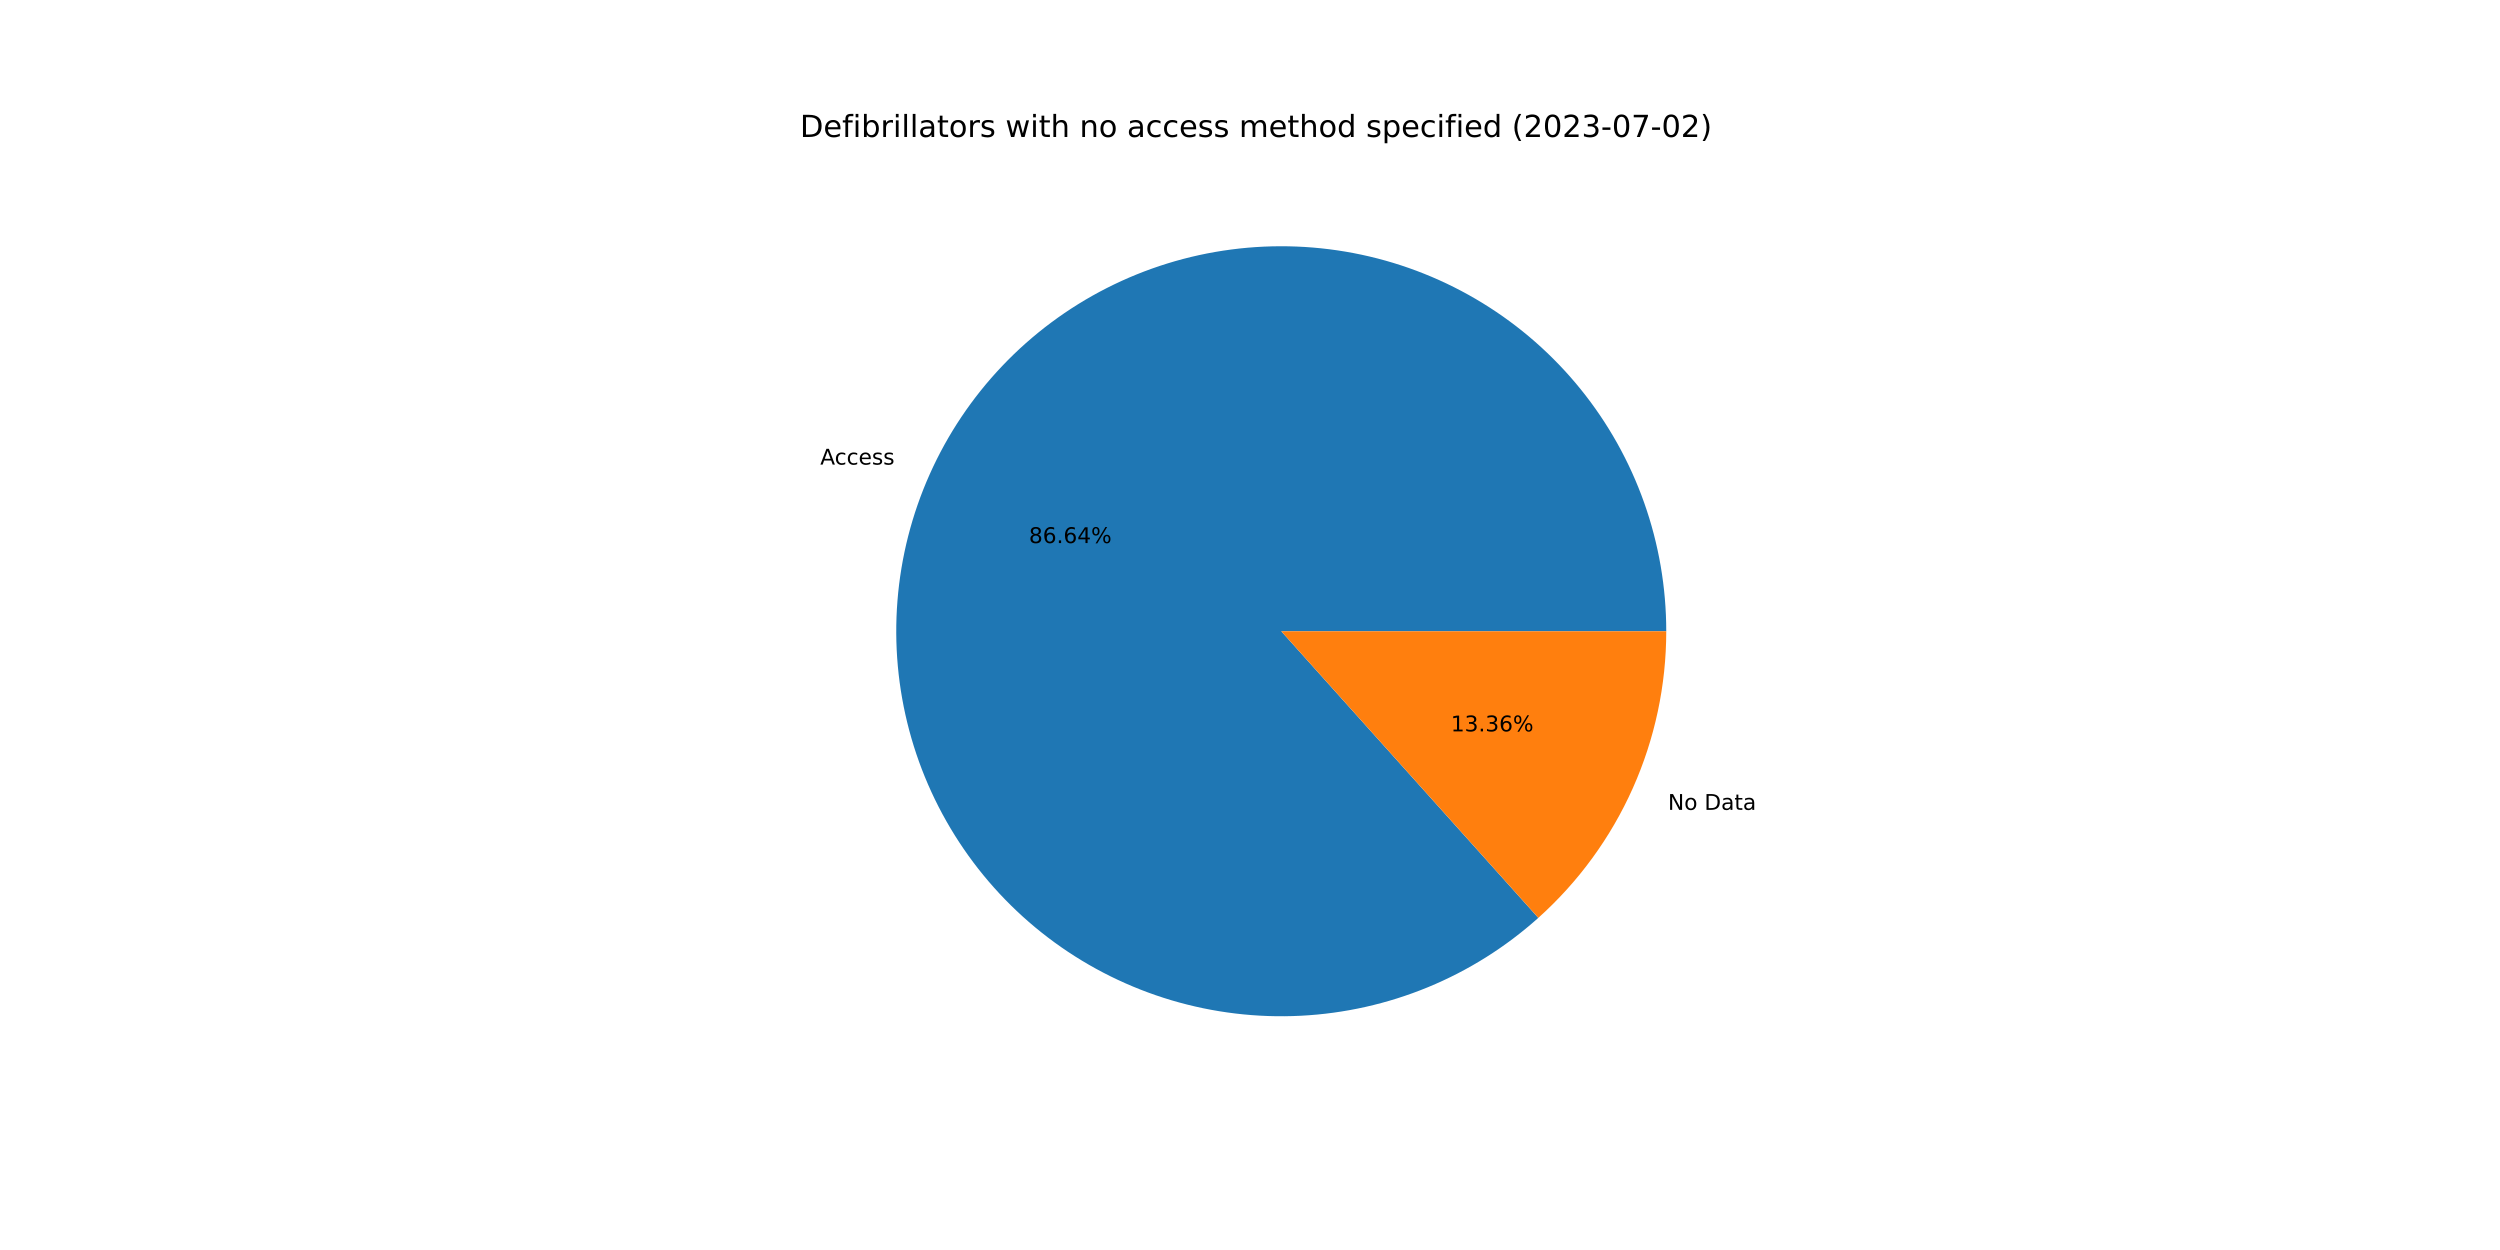
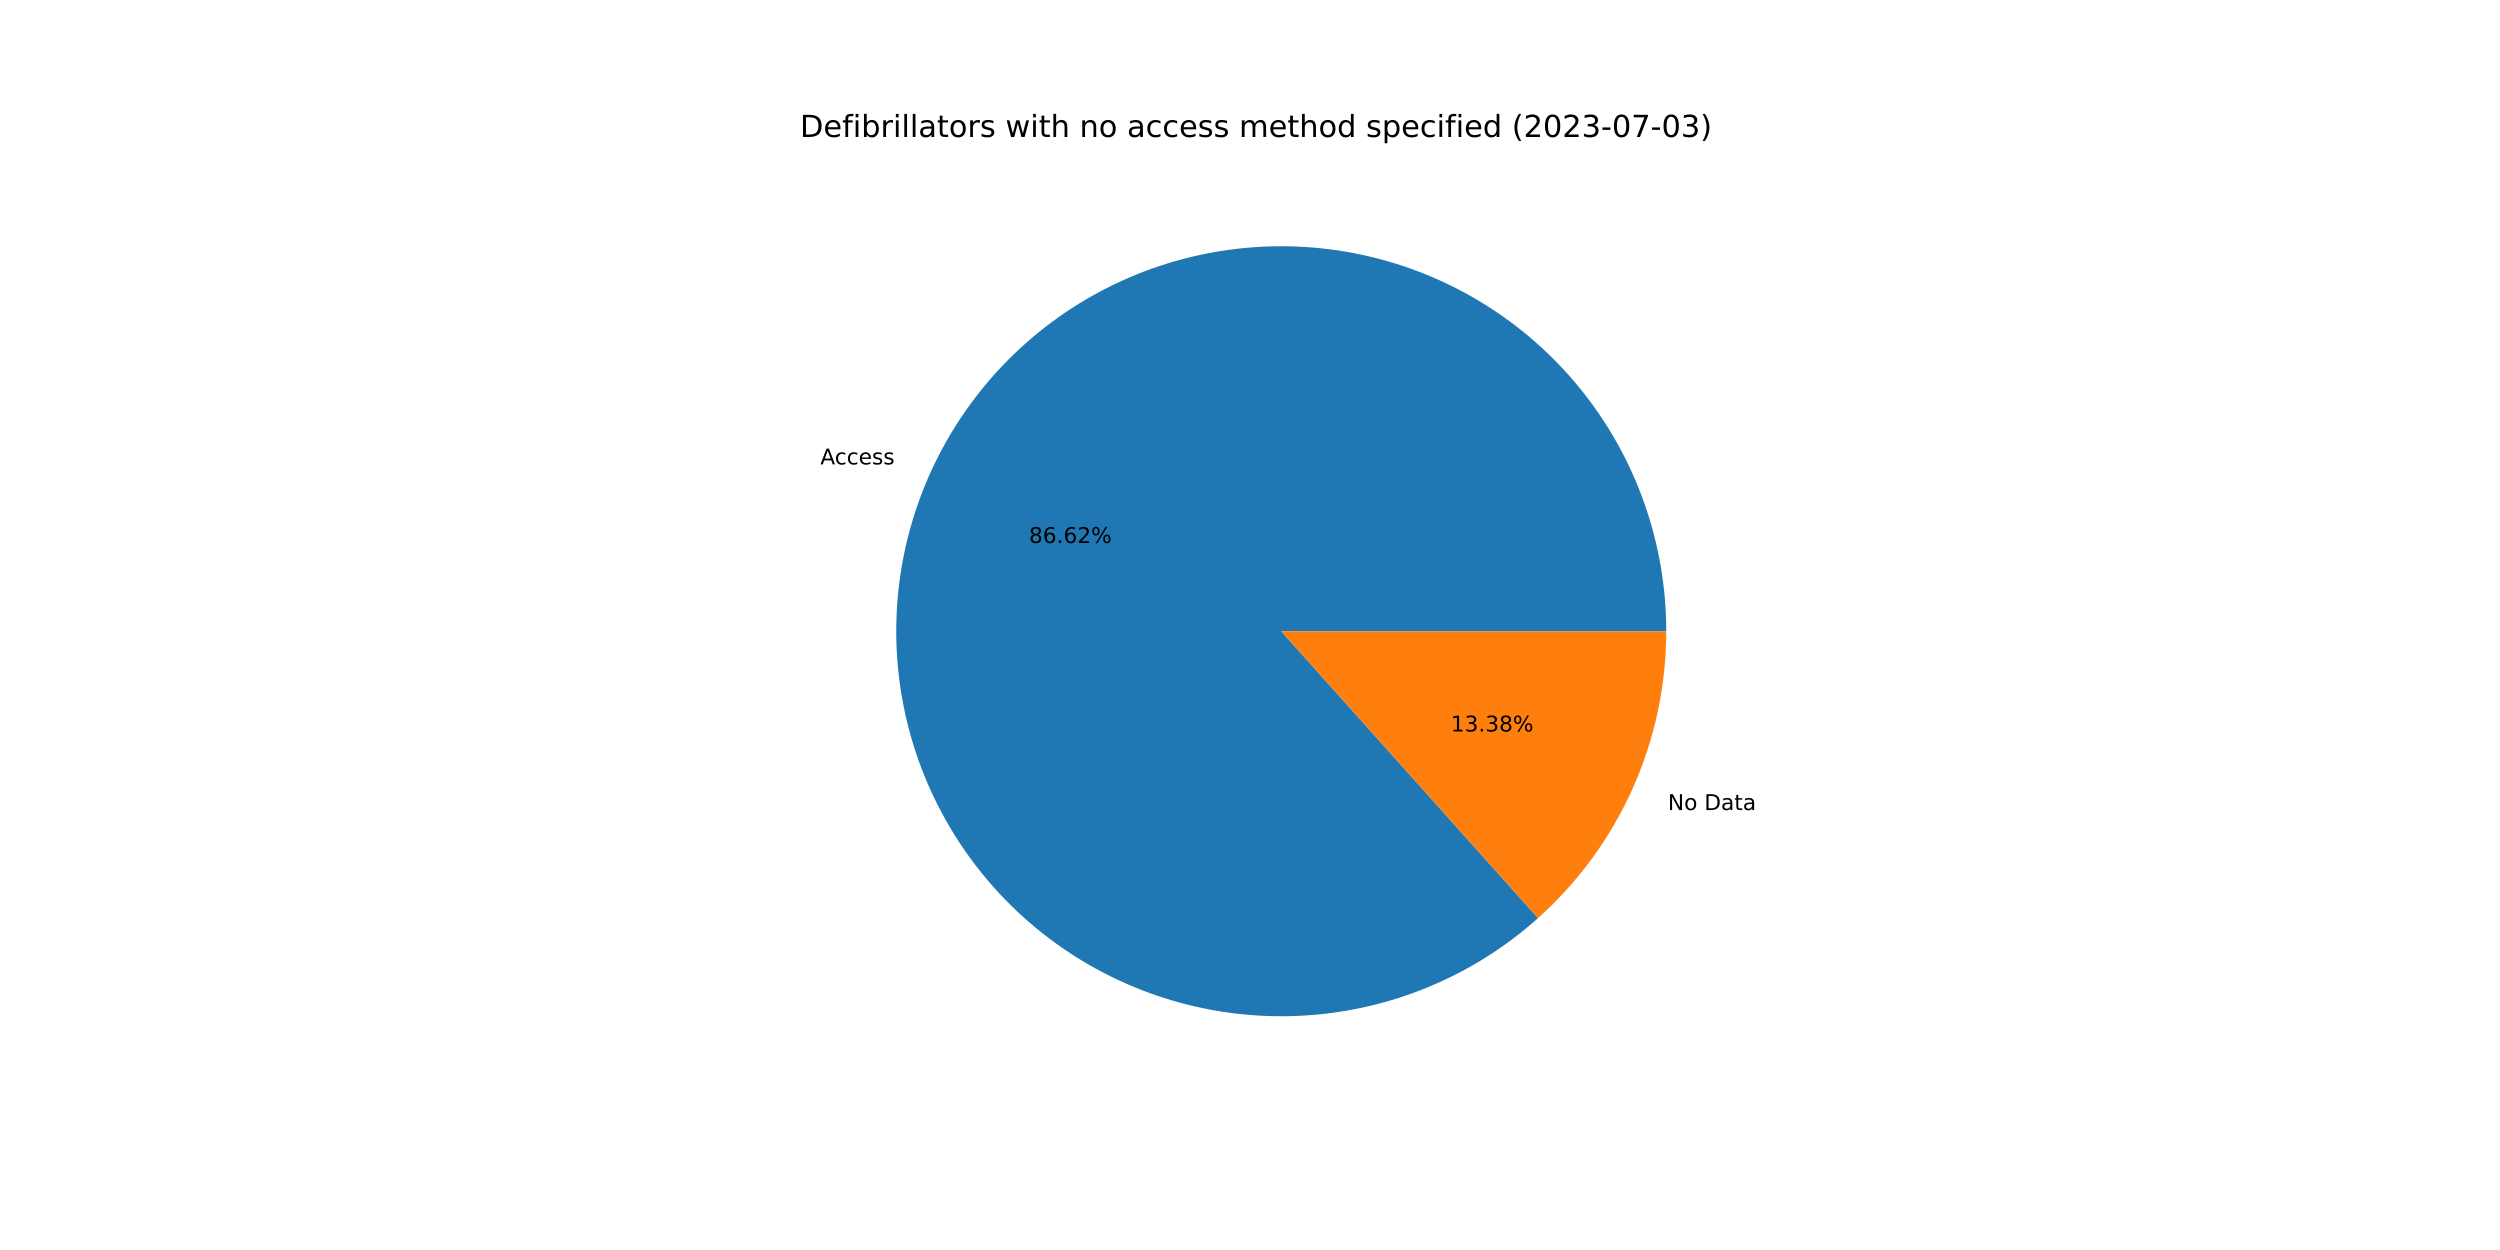
<svg xmlns="http://www.w3.org/2000/svg" xmlns:xlink="http://www.w3.org/1999/xlink" width="1152pt" height="576pt" viewBox="0 0 1152 576" version="1.1">
  <defs>
    <style type="text/css">*{stroke-linejoin: round; stroke-linecap: butt}</style>
  </defs>
  <g id="figure_1">
    <g id="patch_1">
      <path d="M 0 576  L 1152 576  L 1152 0  L 0 0  z " style="fill: #ffffff" />
    </g>
    <g id="axes_1">
      <g id="patch_2">
-         <path d="M 767.808 290.88  C 767.808 270.712 764.369 250.692 757.639 231.68  C 750.909 212.668 740.987 194.943 728.299 179.267  C 715.61 163.59 700.342 150.192 683.15 139.648  C 665.958 129.104 647.093 121.569 627.368 117.366  C 607.643 113.164 587.346 112.355 567.349 114.976  C 547.352 117.596 527.948 123.608 509.972 132.751  C 491.996 141.894 475.71 154.035 461.815 168.653  C 447.92 183.27 436.619 200.15 428.399 218.567  C 420.178 236.983 415.158 256.666 413.554 276.77  C 411.95 296.874 413.786 317.105 418.982 336.591  C 424.179 356.078 432.66 374.537 444.061 391.172  C 455.462 407.808 469.617 422.379 485.916 434.256  C 502.215 446.134 520.421 455.146 539.749 460.904  C 559.077 466.662 579.246 469.082 599.388 468.06  C 619.53 467.038 639.35 462.59 657.997 454.905  C 676.643 447.221 693.843 436.413 708.856 422.947  L 590.4 290.88  L 767.808 290.88  z " style="fill: #1f77b4" />
+         <path d="M 767.808 290.88  C 767.808 270.716 764.37 250.699 757.643 231.69  C 750.915 212.681 740.996 194.958 728.312 179.283  C 715.628 163.608 700.364 150.21 683.177 139.665  C 665.99 129.12 647.13 121.582 627.41 117.375  C 607.689 113.169 587.395 112.355 567.401 114.969  C 547.408 117.583 528.005 123.587 510.029 132.722  C 492.053 141.857 475.765 153.99 461.866 168.599  C 447.968 183.208 436.661 200.08 428.434 218.489  C 420.206 236.898 415.176 256.576 413.562 276.675  C 411.947 296.774 413.771 317.003 418.955 336.489  C 424.139 355.975 432.607 374.436 443.995 391.076  C 455.384 407.716 469.526 422.294 485.813 434.181  C 502.101 446.068 520.296 455.092 539.617 460.864  C 558.937 466.636 579.101 469.072 599.24 468.068  C 619.379 467.063 639.2 462.632 657.85 454.966  C 676.499 447.3 693.706 436.51 708.73 423.06  L 590.4 290.88  L 767.808 290.88  z " style="fill: #1f77b4" />
      </g>
      <g id="patch_3">
-         <path d="M 708.856 422.947  C 727.406 406.309 742.244 385.948 752.401 363.194  C 762.558 340.439 767.808 315.798 767.808 290.88  L 590.4 290.88  L 708.856 422.947  z " style="fill: #ff7f0e" />
+         <path d="M 708.73 423.06  C 727.317 406.421 742.187 386.047 752.366 363.271  C 762.546 340.495 767.808 315.827 767.808 290.88  L 590.4 290.88  L 708.73 423.06  z " style="fill: #ff7f0e" />
      </g>
      <g id="matplotlib.axis_1" />
      <g id="matplotlib.axis_2" />
      <g id="text_1">
-         <g transform="translate(377.9644 214.0945)scale(0.1 -0.1)">
+         <g transform="translate(378.0025 214.0093)scale(0.1 -0.1)">
          <defs>
            <path id="DejaVuSans-41" d="M 2188 4044  L 1331 1722  L 3047 1722  L 2188 4044  z M 1831 4666  L 2547 4666  L 4325 0  L 3669 0  L 3244 1197  L 1141 1197  L 716 0  L 50 0  L 1831 4666  z " transform="scale(0.015625)" />
            <path id="DejaVuSans-63" d="M 3122 3366  L 3122 2828  Q 2878 2963 2633 3030  Q 2388 3097 2138 3097  Q 1578 3097 1268 2742  Q 959 2388 959 1747  Q 959 1106 1268 751  Q 1578 397 2138 397  Q 2388 397 2633 464  Q 2878 531 3122 666  L 3122 134  Q 2881 22 2623 -34  Q 2366 -91 2075 -91  Q 1284 -91 818 406  Q 353 903 353 1747  Q 353 2603 823 3093  Q 1294 3584 2113 3584  Q 2378 3584 2631 3529  Q 2884 3475 3122 3366  z " transform="scale(0.015625)" />
            <path id="DejaVuSans-65" d="M 3597 1894  L 3597 1613  L 953 1613  Q 991 1019 1311 708  Q 1631 397 2203 397  Q 2534 397 2845 478  Q 3156 559 3463 722  L 3463 178  Q 3153 47 2828 -22  Q 2503 -91 2169 -91  Q 1331 -91 842 396  Q 353 884 353 1716  Q 353 2575 817 3079  Q 1281 3584 2069 3584  Q 2775 3584 3186 3129  Q 3597 2675 3597 1894  z M 3022 2063  Q 3016 2534 2758 2815  Q 2500 3097 2075 3097  Q 1594 3097 1305 2825  Q 1016 2553 972 2059  L 3022 2063  z " transform="scale(0.015625)" />
            <path id="DejaVuSans-73" d="M 2834 3397  L 2834 2853  Q 2591 2978 2328 3040  Q 2066 3103 1784 3103  Q 1356 3103 1142 2972  Q 928 2841 928 2578  Q 928 2378 1081 2264  Q 1234 2150 1697 2047  L 1894 2003  Q 2506 1872 2764 1633  Q 3022 1394 3022 966  Q 3022 478 2636 193  Q 2250 -91 1575 -91  Q 1294 -91 989 -36  Q 684 19 347 128  L 347 722  Q 666 556 975 473  Q 1284 391 1588 391  Q 1994 391 2212 530  Q 2431 669 2431 922  Q 2431 1156 2273 1281  Q 2116 1406 1581 1522  L 1381 1569  Q 847 1681 609 1914  Q 372 2147 372 2553  Q 372 3047 722 3315  Q 1072 3584 1716 3584  Q 2034 3584 2315 3537  Q 2597 3491 2834 3397  z " transform="scale(0.015625)" />
          </defs>
          <use xlink:href="#DejaVuSans-41" />
          <use xlink:href="#DejaVuSans-63" x="66.658" />
          <use xlink:href="#DejaVuSans-63" x="121.639" />
          <use xlink:href="#DejaVuSans-65" x="176.619" />
          <use xlink:href="#DejaVuSans-73" x="238.143" />
          <use xlink:href="#DejaVuSans-73" x="290.242" />
        </g>
      </g>
      <g id="text_2">
-         <g transform="translate(474.1345 250.2513)scale(0.1 -0.1)">
+         <g transform="translate(474.1553 250.2048)scale(0.1 -0.1)">
          <defs>
            <path id="DejaVuSans-38" d="M 2034 2216  Q 1584 2216 1326 1975  Q 1069 1734 1069 1313  Q 1069 891 1326 650  Q 1584 409 2034 409  Q 2484 409 2743 651  Q 3003 894 3003 1313  Q 3003 1734 2745 1975  Q 2488 2216 2034 2216  z M 1403 2484  Q 997 2584 770 2862  Q 544 3141 544 3541  Q 544 4100 942 4425  Q 1341 4750 2034 4750  Q 2731 4750 3128 4425  Q 3525 4100 3525 3541  Q 3525 3141 3298 2862  Q 3072 2584 2669 2484  Q 3125 2378 3379 2068  Q 3634 1759 3634 1313  Q 3634 634 3220 271  Q 2806 -91 2034 -91  Q 1263 -91 848 271  Q 434 634 434 1313  Q 434 1759 690 2068  Q 947 2378 1403 2484  z M 1172 3481  Q 1172 3119 1398 2916  Q 1625 2713 2034 2713  Q 2441 2713 2670 2916  Q 2900 3119 2900 3481  Q 2900 3844 2670 4047  Q 2441 4250 2034 4250  Q 1625 4250 1398 4047  Q 1172 3844 1172 3481  z " transform="scale(0.015625)" />
            <path id="DejaVuSans-36" d="M 2113 2584  Q 1688 2584 1439 2293  Q 1191 2003 1191 1497  Q 1191 994 1439 701  Q 1688 409 2113 409  Q 2538 409 2786 701  Q 3034 994 3034 1497  Q 3034 2003 2786 2293  Q 2538 2584 2113 2584  z M 3366 4563  L 3366 3988  Q 3128 4100 2886 4159  Q 2644 4219 2406 4219  Q 1781 4219 1451 3797  Q 1122 3375 1075 2522  Q 1259 2794 1537 2939  Q 1816 3084 2150 3084  Q 2853 3084 3261 2657  Q 3669 2231 3669 1497  Q 3669 778 3244 343  Q 2819 -91 2113 -91  Q 1303 -91 875 529  Q 447 1150 447 2328  Q 447 3434 972 4092  Q 1497 4750 2381 4750  Q 2619 4750 2861 4703  Q 3103 4656 3366 4563  z " transform="scale(0.015625)" />
            <path id="DejaVuSans-2e" d="M 684 794  L 1344 794  L 1344 0  L 684 0  L 684 794  z " transform="scale(0.015625)" />
-             <path id="DejaVuSans-34" d="M 2419 4116  L 825 1625  L 2419 1625  L 2419 4116  z M 2253 4666  L 3047 4666  L 3047 1625  L 3713 1625  L 3713 1100  L 3047 1100  L 3047 0  L 2419 0  L 2419 1100  L 313 1100  L 313 1709  L 2253 4666  z " transform="scale(0.015625)" />
+             <path id="DejaVuSans-32" d="M 1228 531  L 3431 531  L 3431 0  L 469 0  L 469 531  Q 828 903 1448 1529  Q 2069 2156 2228 2338  Q 2531 2678 2651 2914  Q 2772 3150 2772 3378  Q 2772 3750 2511 3984  Q 2250 4219 1831 4219  Q 1534 4219 1204 4116  Q 875 4013 500 3803  L 500 4441  Q 881 4594 1212 4672  Q 1544 4750 1819 4750  Q 2544 4750 2975 4387  Q 3406 4025 3406 3419  Q 3406 3131 3298 2873  Q 3191 2616 2906 2266  Q 2828 2175 2409 1742  Q 1991 1309 1228 531  z " transform="scale(0.015625)" />
            <path id="DejaVuSans-25" d="M 4653 2053  Q 4381 2053 4226 1822  Q 4072 1591 4072 1178  Q 4072 772 4226 539  Q 4381 306 4653 306  Q 4919 306 5073 539  Q 5228 772 5228 1178  Q 5228 1588 5073 1820  Q 4919 2053 4653 2053  z M 4653 2450  Q 5147 2450 5437 2106  Q 5728 1763 5728 1178  Q 5728 594 5436 251  Q 5144 -91 4653 -91  Q 4153 -91 3862 251  Q 3572 594 3572 1178  Q 3572 1766 3864 2108  Q 4156 2450 4653 2450  z M 1428 4353  Q 1159 4353 1004 4120  Q 850 3888 850 3481  Q 850 3069 1003 2837  Q 1156 2606 1428 2606  Q 1700 2606 1854 2837  Q 2009 3069 2009 3481  Q 2009 3884 1853 4118  Q 1697 4353 1428 4353  z M 4250 4750  L 4750 4750  L 1831 -91  L 1331 -91  L 4250 4750  z M 1428 4750  Q 1922 4750 2215 4408  Q 2509 4066 2509 3481  Q 2509 2891 2217 2550  Q 1925 2209 1428 2209  Q 931 2209 642 2551  Q 353 2894 353 3481  Q 353 4063 643 4406  Q 934 4750 1428 4750  z " transform="scale(0.015625)" />
          </defs>
          <use xlink:href="#DejaVuSans-38" />
          <use xlink:href="#DejaVuSans-36" x="63.623" />
          <use xlink:href="#DejaVuSans-2e" x="127.246" />
          <use xlink:href="#DejaVuSans-36" x="159.033" />
-           <use xlink:href="#DejaVuSans-34" x="222.656" />
+           <use xlink:href="#DejaVuSans-32" x="222.656" />
          <use xlink:href="#DejaVuSans-25" x="286.279" />
        </g>
      </g>
      <g id="text_3">
-         <g transform="translate(768.6012 373.1842)scale(0.1 -0.1)">
+         <g transform="translate(768.5631 373.2695)scale(0.1 -0.1)">
          <defs>
            <path id="DejaVuSans-4e" d="M 628 4666  L 1478 4666  L 3547 763  L 3547 4666  L 4159 4666  L 4159 0  L 3309 0  L 1241 3903  L 1241 0  L 628 0  L 628 4666  z " transform="scale(0.015625)" />
            <path id="DejaVuSans-6f" d="M 1959 3097  Q 1497 3097 1228 2736  Q 959 2375 959 1747  Q 959 1119 1226 758  Q 1494 397 1959 397  Q 2419 397 2687 759  Q 2956 1122 2956 1747  Q 2956 2369 2687 2733  Q 2419 3097 1959 3097  z M 1959 3584  Q 2709 3584 3137 3096  Q 3566 2609 3566 1747  Q 3566 888 3137 398  Q 2709 -91 1959 -91  Q 1206 -91 779 398  Q 353 888 353 1747  Q 353 2609 779 3096  Q 1206 3584 1959 3584  z " transform="scale(0.015625)" />
            <path id="DejaVuSans-20" transform="scale(0.015625)" />
            <path id="DejaVuSans-44" d="M 1259 4147  L 1259 519  L 2022 519  Q 2988 519 3436 956  Q 3884 1394 3884 2338  Q 3884 3275 3436 3711  Q 2988 4147 2022 4147  L 1259 4147  z M 628 4666  L 1925 4666  Q 3281 4666 3915 4102  Q 4550 3538 4550 2338  Q 4550 1131 3912 565  Q 3275 0 1925 0  L 628 0  L 628 4666  z " transform="scale(0.015625)" />
            <path id="DejaVuSans-61" d="M 2194 1759  Q 1497 1759 1228 1600  Q 959 1441 959 1056  Q 959 750 1161 570  Q 1363 391 1709 391  Q 2188 391 2477 730  Q 2766 1069 2766 1631  L 2766 1759  L 2194 1759  z M 3341 1997  L 3341 0  L 2766 0  L 2766 531  Q 2569 213 2275 61  Q 1981 -91 1556 -91  Q 1019 -91 701 211  Q 384 513 384 1019  Q 384 1609 779 1909  Q 1175 2209 1959 2209  L 2766 2209  L 2766 2266  Q 2766 2663 2505 2880  Q 2244 3097 1772 3097  Q 1472 3097 1187 3025  Q 903 2953 641 2809  L 641 3341  Q 956 3463 1253 3523  Q 1550 3584 1831 3584  Q 2591 3584 2966 3190  Q 3341 2797 3341 1997  z " transform="scale(0.015625)" />
            <path id="DejaVuSans-74" d="M 1172 4494  L 1172 3500  L 2356 3500  L 2356 3053  L 1172 3053  L 1172 1153  Q 1172 725 1289 603  Q 1406 481 1766 481  L 2356 481  L 2356 0  L 1766 0  Q 1100 0 847 248  Q 594 497 594 1153  L 594 3053  L 172 3053  L 172 3500  L 594 3500  L 594 4494  L 1172 4494  z " transform="scale(0.015625)" />
          </defs>
          <use xlink:href="#DejaVuSans-4e" />
          <use xlink:href="#DejaVuSans-6f" x="74.805" />
          <use xlink:href="#DejaVuSans-20" x="135.986" />
          <use xlink:href="#DejaVuSans-44" x="167.773" />
          <use xlink:href="#DejaVuSans-61" x="244.775" />
          <use xlink:href="#DejaVuSans-74" x="306.055" />
          <use xlink:href="#DejaVuSans-61" x="345.264" />
        </g>
      </g>
      <g id="text_4">
-         <g transform="translate(668.5358 337.0275)scale(0.1 -0.1)">
+         <g transform="translate(668.515 337.074)scale(0.1 -0.1)">
          <defs>
            <path id="DejaVuSans-31" d="M 794 531  L 1825 531  L 1825 4091  L 703 3866  L 703 4441  L 1819 4666  L 2450 4666  L 2450 531  L 3481 531  L 3481 0  L 794 0  L 794 531  z " transform="scale(0.015625)" />
            <path id="DejaVuSans-33" d="M 2597 2516  Q 3050 2419 3304 2112  Q 3559 1806 3559 1356  Q 3559 666 3084 287  Q 2609 -91 1734 -91  Q 1441 -91 1130 -33  Q 819 25 488 141  L 488 750  Q 750 597 1062 519  Q 1375 441 1716 441  Q 2309 441 2620 675  Q 2931 909 2931 1356  Q 2931 1769 2642 2001  Q 2353 2234 1838 2234  L 1294 2234  L 1294 2753  L 1863 2753  Q 2328 2753 2575 2939  Q 2822 3125 2822 3475  Q 2822 3834 2567 4026  Q 2313 4219 1838 4219  Q 1578 4219 1281 4162  Q 984 4106 628 3988  L 628 4550  Q 988 4650 1302 4700  Q 1616 4750 1894 4750  Q 2613 4750 3031 4423  Q 3450 4097 3450 3541  Q 3450 3153 3228 2886  Q 3006 2619 2597 2516  z " transform="scale(0.015625)" />
          </defs>
          <use xlink:href="#DejaVuSans-31" />
          <use xlink:href="#DejaVuSans-33" x="63.623" />
          <use xlink:href="#DejaVuSans-2e" x="127.246" />
          <use xlink:href="#DejaVuSans-33" x="159.033" />
-           <use xlink:href="#DejaVuSans-36" x="222.656" />
+           <use xlink:href="#DejaVuSans-38" x="222.656" />
          <use xlink:href="#DejaVuSans-25" x="286.279" />
        </g>
      </g>
      <g id="text_5">
        <g transform="translate(368.64 63.12)scale(0.14 -0.14)">
          <defs>
            <path id="DejaVuSans-66" d="M 2375 4863  L 2375 4384  L 1825 4384  Q 1516 4384 1395 4259  Q 1275 4134 1275 3809  L 1275 3500  L 2222 3500  L 2222 3053  L 1275 3053  L 1275 0  L 697 0  L 697 3053  L 147 3053  L 147 3500  L 697 3500  L 697 3744  Q 697 4328 969 4595  Q 1241 4863 1831 4863  L 2375 4863  z " transform="scale(0.015625)" />
            <path id="DejaVuSans-69" d="M 603 3500  L 1178 3500  L 1178 0  L 603 0  L 603 3500  z M 603 4863  L 1178 4863  L 1178 4134  L 603 4134  L 603 4863  z " transform="scale(0.015625)" />
            <path id="DejaVuSans-62" d="M 3116 1747  Q 3116 2381 2855 2742  Q 2594 3103 2138 3103  Q 1681 3103 1420 2742  Q 1159 2381 1159 1747  Q 1159 1113 1420 752  Q 1681 391 2138 391  Q 2594 391 2855 752  Q 3116 1113 3116 1747  z M 1159 2969  Q 1341 3281 1617 3432  Q 1894 3584 2278 3584  Q 2916 3584 3314 3078  Q 3713 2572 3713 1747  Q 3713 922 3314 415  Q 2916 -91 2278 -91  Q 1894 -91 1617 61  Q 1341 213 1159 525  L 1159 0  L 581 0  L 581 4863  L 1159 4863  L 1159 2969  z " transform="scale(0.015625)" />
            <path id="DejaVuSans-72" d="M 2631 2963  Q 2534 3019 2420 3045  Q 2306 3072 2169 3072  Q 1681 3072 1420 2755  Q 1159 2438 1159 1844  L 1159 0  L 581 0  L 581 3500  L 1159 3500  L 1159 2956  Q 1341 3275 1631 3429  Q 1922 3584 2338 3584  Q 2397 3584 2469 3576  Q 2541 3569 2628 3553  L 2631 2963  z " transform="scale(0.015625)" />
            <path id="DejaVuSans-6c" d="M 603 4863  L 1178 4863  L 1178 0  L 603 0  L 603 4863  z " transform="scale(0.015625)" />
            <path id="DejaVuSans-77" d="M 269 3500  L 844 3500  L 1563 769  L 2278 3500  L 2956 3500  L 3675 769  L 4391 3500  L 4966 3500  L 4050 0  L 3372 0  L 2619 2869  L 1863 0  L 1184 0  L 269 3500  z " transform="scale(0.015625)" />
            <path id="DejaVuSans-68" d="M 3513 2113  L 3513 0  L 2938 0  L 2938 2094  Q 2938 2591 2744 2837  Q 2550 3084 2163 3084  Q 1697 3084 1428 2787  Q 1159 2491 1159 1978  L 1159 0  L 581 0  L 581 4863  L 1159 4863  L 1159 2956  Q 1366 3272 1645 3428  Q 1925 3584 2291 3584  Q 2894 3584 3203 3211  Q 3513 2838 3513 2113  z " transform="scale(0.015625)" />
            <path id="DejaVuSans-6e" d="M 3513 2113  L 3513 0  L 2938 0  L 2938 2094  Q 2938 2591 2744 2837  Q 2550 3084 2163 3084  Q 1697 3084 1428 2787  Q 1159 2491 1159 1978  L 1159 0  L 581 0  L 581 3500  L 1159 3500  L 1159 2956  Q 1366 3272 1645 3428  Q 1925 3584 2291 3584  Q 2894 3584 3203 3211  Q 3513 2838 3513 2113  z " transform="scale(0.015625)" />
            <path id="DejaVuSans-6d" d="M 3328 2828  Q 3544 3216 3844 3400  Q 4144 3584 4550 3584  Q 5097 3584 5394 3201  Q 5691 2819 5691 2113  L 5691 0  L 5113 0  L 5113 2094  Q 5113 2597 4934 2840  Q 4756 3084 4391 3084  Q 3944 3084 3684 2787  Q 3425 2491 3425 1978  L 3425 0  L 2847 0  L 2847 2094  Q 2847 2600 2669 2842  Q 2491 3084 2119 3084  Q 1678 3084 1418 2786  Q 1159 2488 1159 1978  L 1159 0  L 581 0  L 581 3500  L 1159 3500  L 1159 2956  Q 1356 3278 1631 3431  Q 1906 3584 2284 3584  Q 2666 3584 2933 3390  Q 3200 3197 3328 2828  z " transform="scale(0.015625)" />
            <path id="DejaVuSans-64" d="M 2906 2969  L 2906 4863  L 3481 4863  L 3481 0  L 2906 0  L 2906 525  Q 2725 213 2448 61  Q 2172 -91 1784 -91  Q 1150 -91 751 415  Q 353 922 353 1747  Q 353 2572 751 3078  Q 1150 3584 1784 3584  Q 2172 3584 2448 3432  Q 2725 3281 2906 2969  z M 947 1747  Q 947 1113 1208 752  Q 1469 391 1925 391  Q 2381 391 2643 752  Q 2906 1113 2906 1747  Q 2906 2381 2643 2742  Q 2381 3103 1925 3103  Q 1469 3103 1208 2742  Q 947 2381 947 1747  z " transform="scale(0.015625)" />
            <path id="DejaVuSans-70" d="M 1159 525  L 1159 -1331  L 581 -1331  L 581 3500  L 1159 3500  L 1159 2969  Q 1341 3281 1617 3432  Q 1894 3584 2278 3584  Q 2916 3584 3314 3078  Q 3713 2572 3713 1747  Q 3713 922 3314 415  Q 2916 -91 2278 -91  Q 1894 -91 1617 61  Q 1341 213 1159 525  z M 3116 1747  Q 3116 2381 2855 2742  Q 2594 3103 2138 3103  Q 1681 3103 1420 2742  Q 1159 2381 1159 1747  Q 1159 1113 1420 752  Q 1681 391 2138 391  Q 2594 391 2855 752  Q 3116 1113 3116 1747  z " transform="scale(0.015625)" />
            <path id="DejaVuSans-28" d="M 1984 4856  Q 1566 4138 1362 3434  Q 1159 2731 1159 2009  Q 1159 1288 1364 580  Q 1569 -128 1984 -844  L 1484 -844  Q 1016 -109 783 600  Q 550 1309 550 2009  Q 550 2706 781 3412  Q 1013 4119 1484 4856  L 1984 4856  z " transform="scale(0.015625)" />
-             <path id="DejaVuSans-32" d="M 1228 531  L 3431 531  L 3431 0  L 469 0  L 469 531  Q 828 903 1448 1529  Q 2069 2156 2228 2338  Q 2531 2678 2651 2914  Q 2772 3150 2772 3378  Q 2772 3750 2511 3984  Q 2250 4219 1831 4219  Q 1534 4219 1204 4116  Q 875 4013 500 3803  L 500 4441  Q 881 4594 1212 4672  Q 1544 4750 1819 4750  Q 2544 4750 2975 4387  Q 3406 4025 3406 3419  Q 3406 3131 3298 2873  Q 3191 2616 2906 2266  Q 2828 2175 2409 1742  Q 1991 1309 1228 531  z " transform="scale(0.015625)" />
            <path id="DejaVuSans-30" d="M 2034 4250  Q 1547 4250 1301 3770  Q 1056 3291 1056 2328  Q 1056 1369 1301 889  Q 1547 409 2034 409  Q 2525 409 2770 889  Q 3016 1369 3016 2328  Q 3016 3291 2770 3770  Q 2525 4250 2034 4250  z M 2034 4750  Q 2819 4750 3233 4129  Q 3647 3509 3647 2328  Q 3647 1150 3233 529  Q 2819 -91 2034 -91  Q 1250 -91 836 529  Q 422 1150 422 2328  Q 422 3509 836 4129  Q 1250 4750 2034 4750  z " transform="scale(0.015625)" />
            <path id="DejaVuSans-2d" d="M 313 2009  L 1997 2009  L 1997 1497  L 313 1497  L 313 2009  z " transform="scale(0.015625)" />
            <path id="DejaVuSans-37" d="M 525 4666  L 3525 4666  L 3525 4397  L 1831 0  L 1172 0  L 2766 4134  L 525 4134  L 525 4666  z " transform="scale(0.015625)" />
            <path id="DejaVuSans-29" d="M 513 4856  L 1013 4856  Q 1481 4119 1714 3412  Q 1947 2706 1947 2009  Q 1947 1309 1714 600  Q 1481 -109 1013 -844  L 513 -844  Q 928 -128 1133 580  Q 1338 1288 1338 2009  Q 1338 2731 1133 3434  Q 928 4138 513 4856  z " transform="scale(0.015625)" />
          </defs>
          <use xlink:href="#DejaVuSans-44" />
          <use xlink:href="#DejaVuSans-65" x="77.002" />
          <use xlink:href="#DejaVuSans-66" x="138.525" />
          <use xlink:href="#DejaVuSans-69" x="173.73" />
          <use xlink:href="#DejaVuSans-62" x="201.514" />
          <use xlink:href="#DejaVuSans-72" x="264.99" />
          <use xlink:href="#DejaVuSans-69" x="306.104" />
          <use xlink:href="#DejaVuSans-6c" x="333.887" />
          <use xlink:href="#DejaVuSans-6c" x="361.67" />
          <use xlink:href="#DejaVuSans-61" x="389.453" />
          <use xlink:href="#DejaVuSans-74" x="450.732" />
          <use xlink:href="#DejaVuSans-6f" x="489.941" />
          <use xlink:href="#DejaVuSans-72" x="551.123" />
          <use xlink:href="#DejaVuSans-73" x="592.236" />
          <use xlink:href="#DejaVuSans-20" x="644.336" />
          <use xlink:href="#DejaVuSans-77" x="676.123" />
          <use xlink:href="#DejaVuSans-69" x="757.91" />
          <use xlink:href="#DejaVuSans-74" x="785.693" />
          <use xlink:href="#DejaVuSans-68" x="824.902" />
          <use xlink:href="#DejaVuSans-20" x="888.281" />
          <use xlink:href="#DejaVuSans-6e" x="920.068" />
          <use xlink:href="#DejaVuSans-6f" x="983.447" />
          <use xlink:href="#DejaVuSans-20" x="1044.629" />
          <use xlink:href="#DejaVuSans-61" x="1076.416" />
          <use xlink:href="#DejaVuSans-63" x="1137.695" />
          <use xlink:href="#DejaVuSans-63" x="1192.676" />
          <use xlink:href="#DejaVuSans-65" x="1247.656" />
          <use xlink:href="#DejaVuSans-73" x="1309.18" />
          <use xlink:href="#DejaVuSans-73" x="1361.279" />
          <use xlink:href="#DejaVuSans-20" x="1413.379" />
          <use xlink:href="#DejaVuSans-6d" x="1445.166" />
          <use xlink:href="#DejaVuSans-65" x="1542.578" />
          <use xlink:href="#DejaVuSans-74" x="1604.102" />
          <use xlink:href="#DejaVuSans-68" x="1643.311" />
          <use xlink:href="#DejaVuSans-6f" x="1706.689" />
          <use xlink:href="#DejaVuSans-64" x="1767.871" />
          <use xlink:href="#DejaVuSans-20" x="1831.348" />
          <use xlink:href="#DejaVuSans-73" x="1863.135" />
          <use xlink:href="#DejaVuSans-70" x="1915.234" />
          <use xlink:href="#DejaVuSans-65" x="1978.711" />
          <use xlink:href="#DejaVuSans-63" x="2040.234" />
          <use xlink:href="#DejaVuSans-69" x="2095.215" />
          <use xlink:href="#DejaVuSans-66" x="2122.998" />
          <use xlink:href="#DejaVuSans-69" x="2158.203" />
          <use xlink:href="#DejaVuSans-65" x="2185.986" />
          <use xlink:href="#DejaVuSans-64" x="2247.51" />
          <use xlink:href="#DejaVuSans-20" x="2310.986" />
          <use xlink:href="#DejaVuSans-28" x="2342.773" />
          <use xlink:href="#DejaVuSans-32" x="2381.787" />
          <use xlink:href="#DejaVuSans-30" x="2445.41" />
          <use xlink:href="#DejaVuSans-32" x="2509.033" />
          <use xlink:href="#DejaVuSans-33" x="2572.656" />
          <use xlink:href="#DejaVuSans-2d" x="2636.279" />
          <use xlink:href="#DejaVuSans-30" x="2672.363" />
          <use xlink:href="#DejaVuSans-37" x="2735.986" />
          <use xlink:href="#DejaVuSans-2d" x="2799.609" />
          <use xlink:href="#DejaVuSans-30" x="2835.693" />
-           <use xlink:href="#DejaVuSans-32" x="2899.316" />
+           <use xlink:href="#DejaVuSans-33" x="2899.316" />
          <use xlink:href="#DejaVuSans-29" x="2962.939" />
        </g>
      </g>
    </g>
  </g>
</svg>
